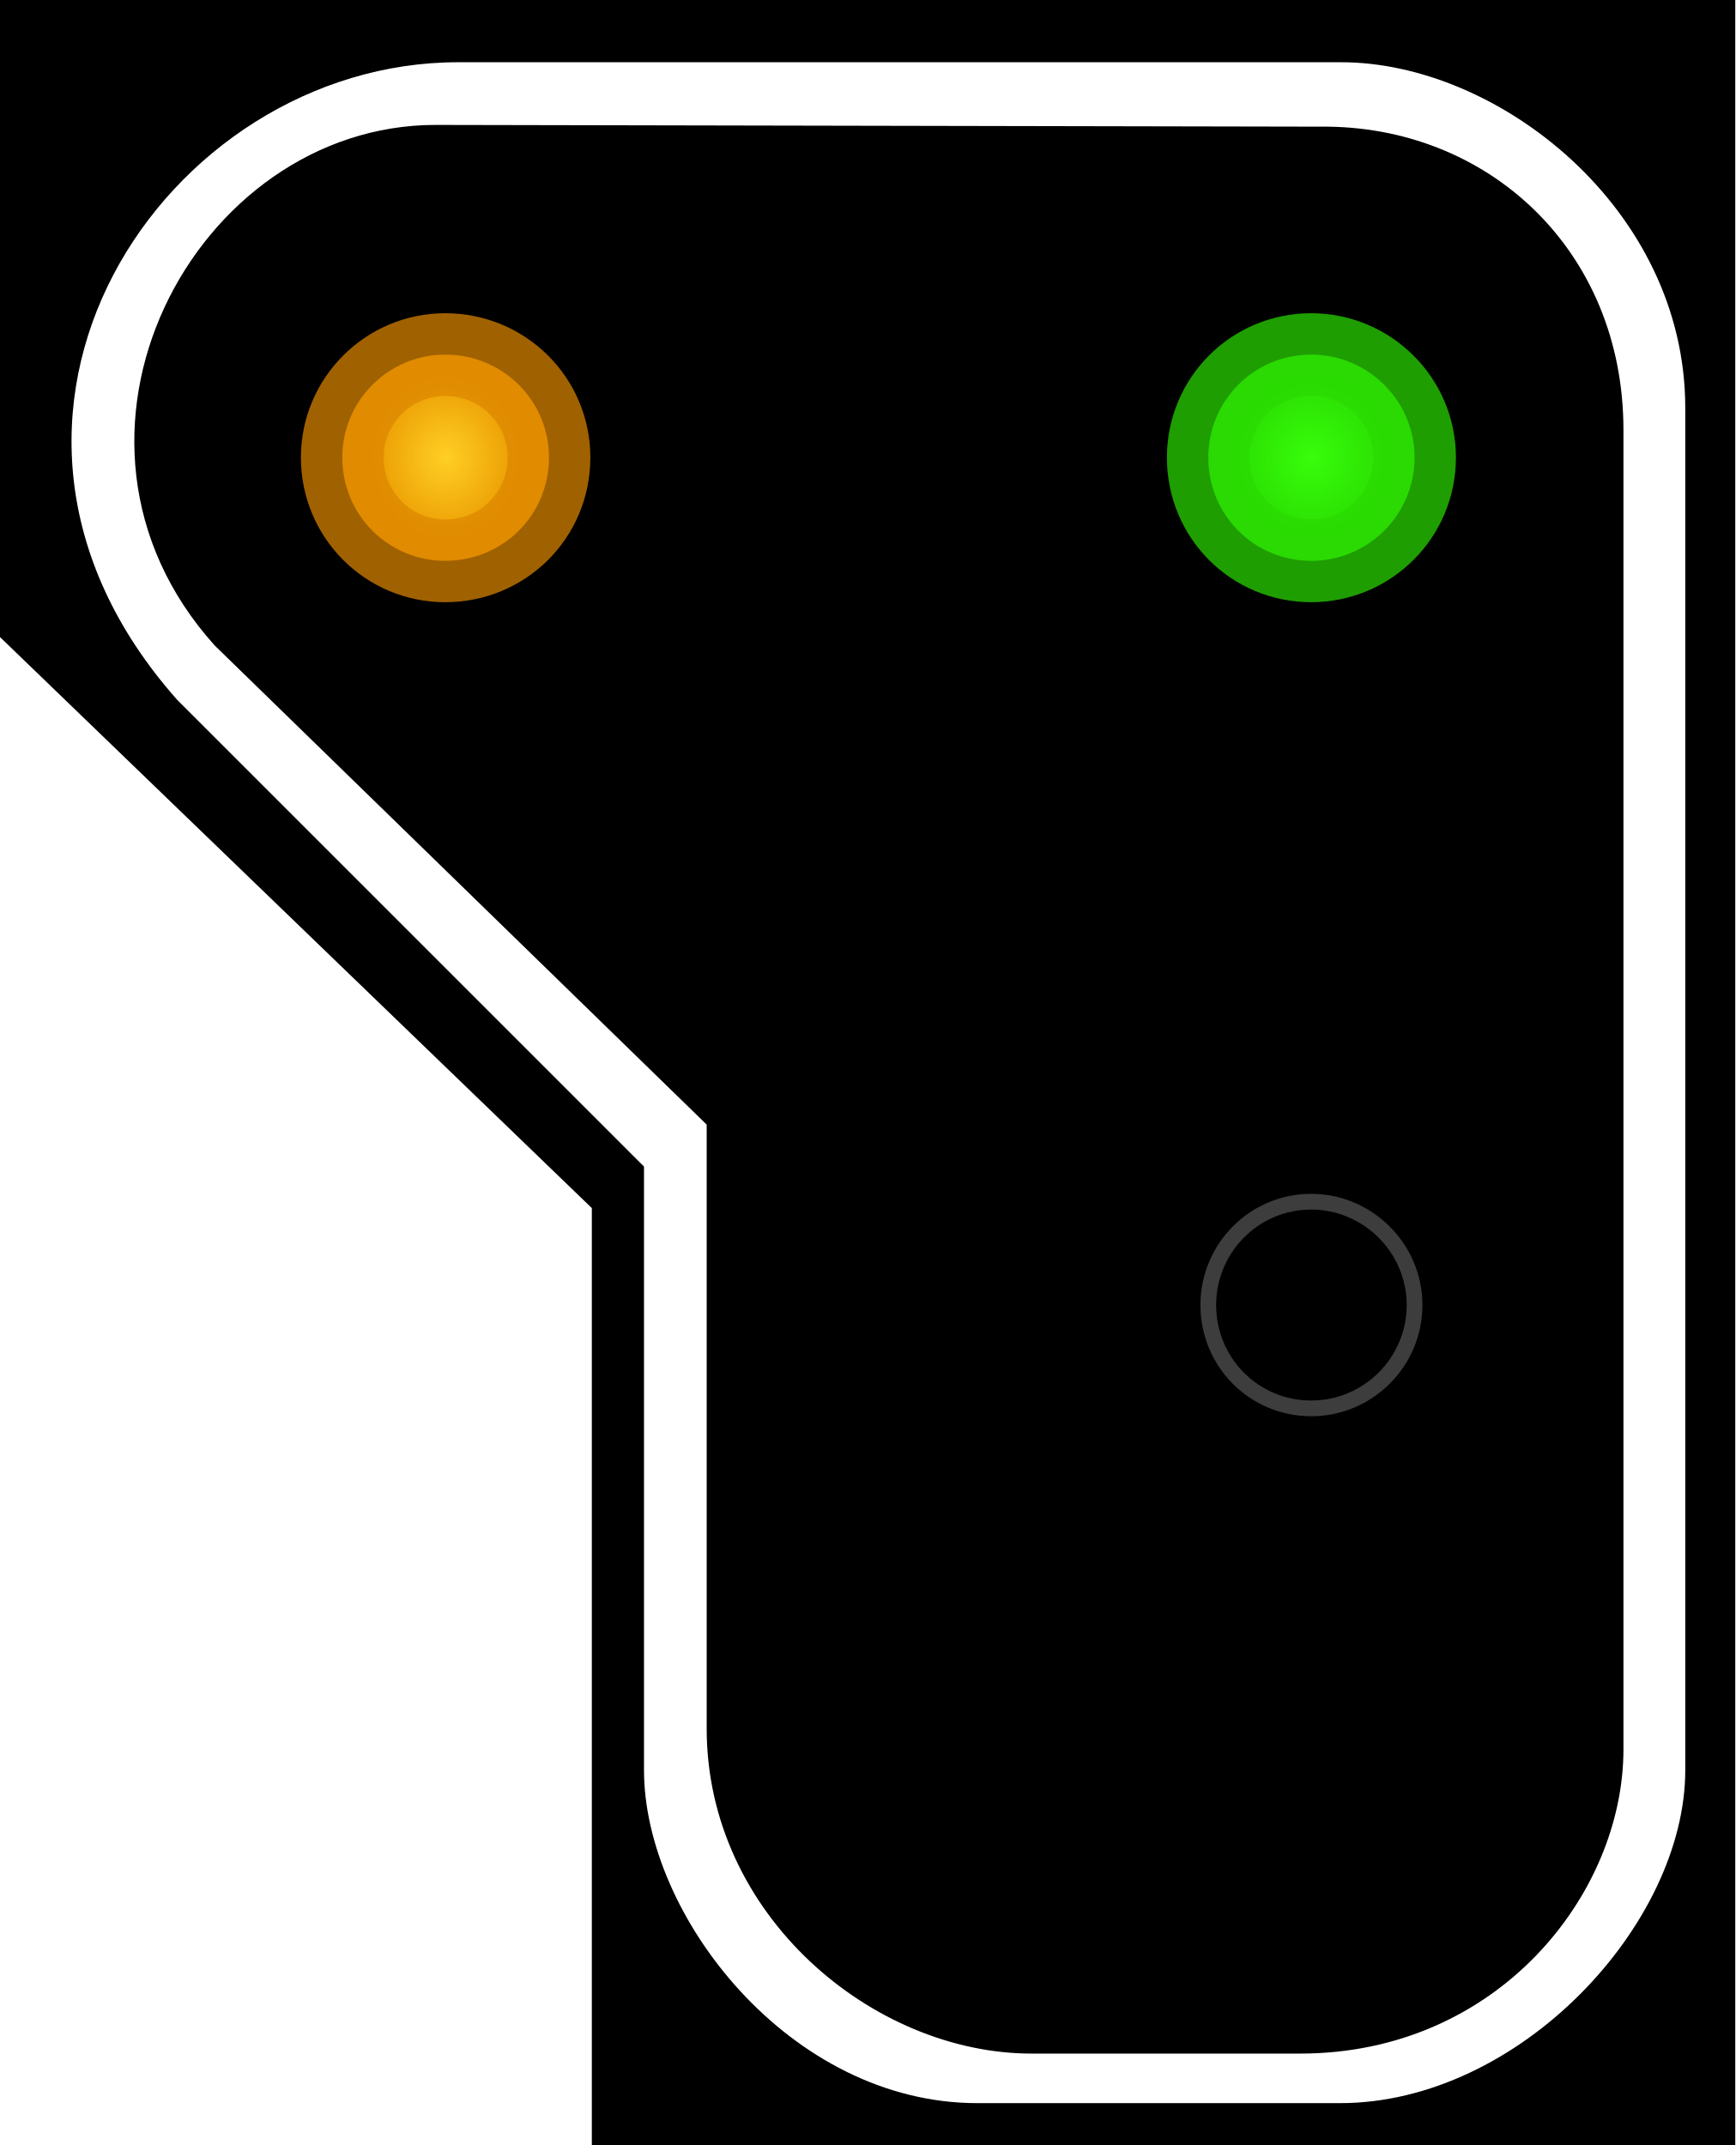
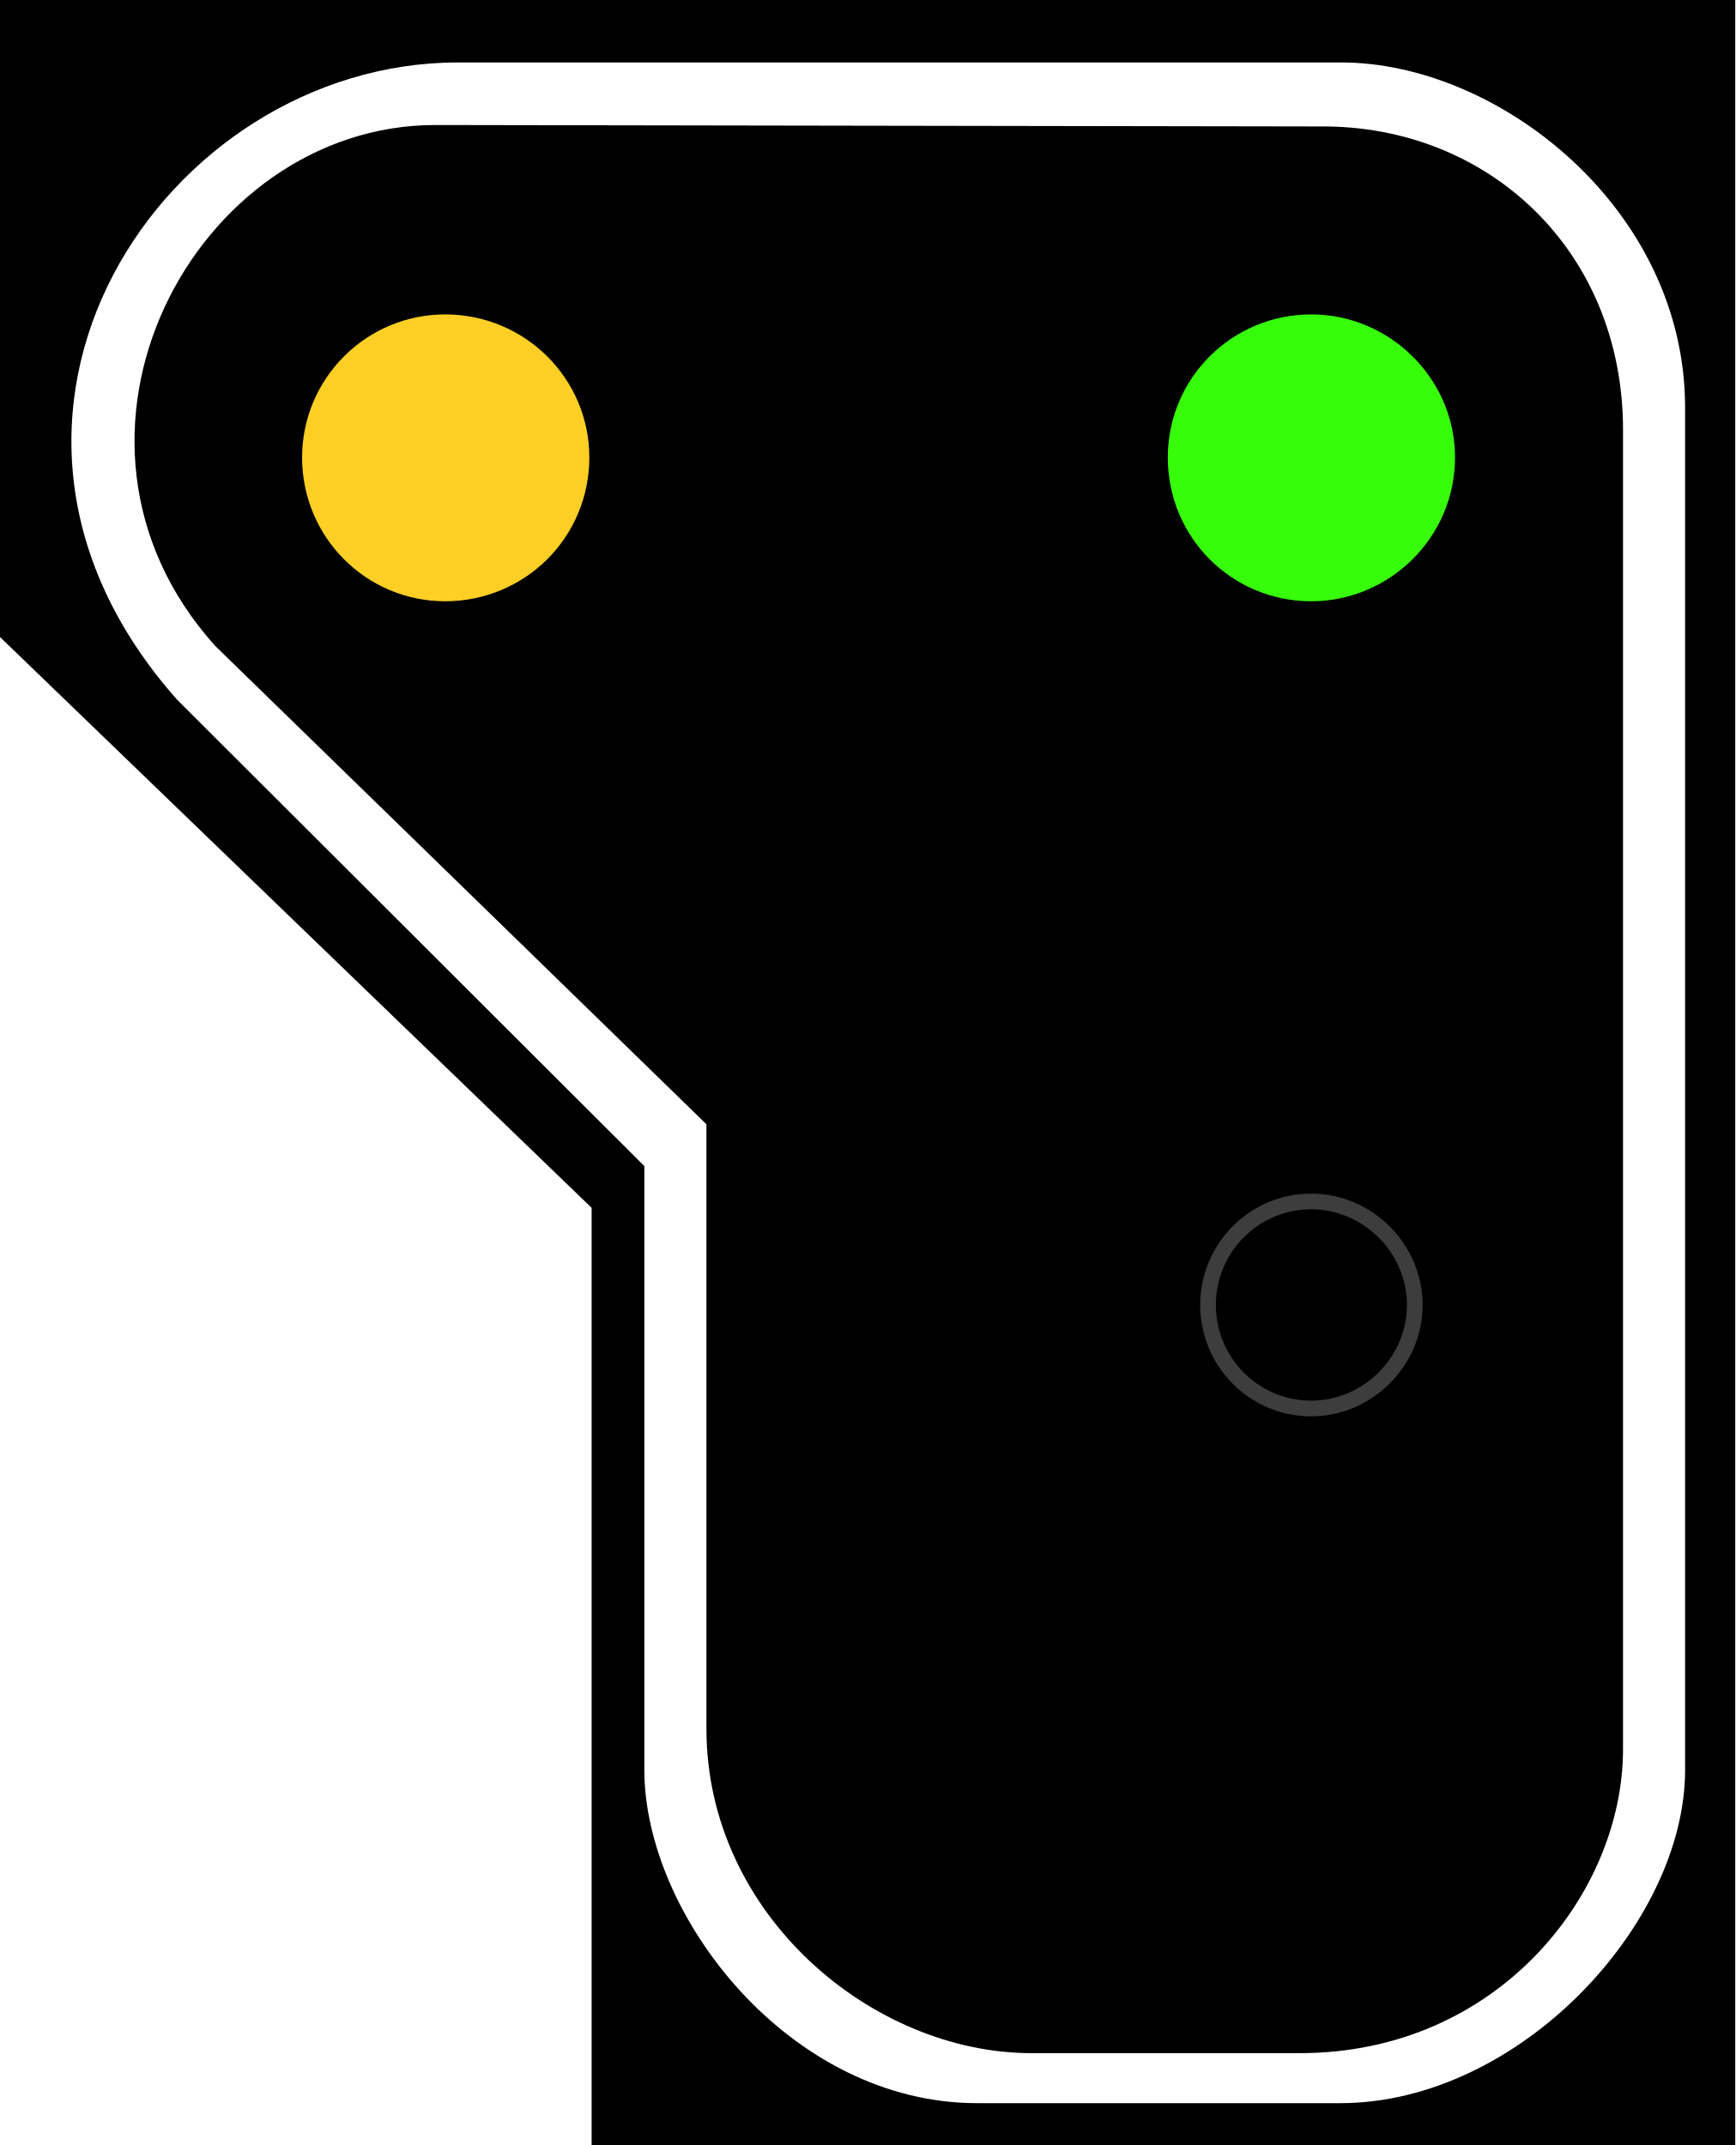
- <svg xmlns="http://www.w3.org/2000/svg" width="16" height="19.781" viewBox="0 0 16 19.781">
-   <defs>
-     <radialGradient id="radial-pattern-0" gradientUnits="userSpaceOnUse" cx="22.377" cy="23.627" fx="22.377" fy="23.627" r="5.348" gradientTransform="matrix(-0.146158, 0.00000050901, 0.000000517888, 0.148708, 15.35947, 0.706326)">
-       <stop offset="0" stop-color="rgb(21.569%, 99.216%, 3.922%)" stop-opacity="1" />
-       <stop offset="1" stop-color="rgb(16.471%, 85.882%, 0.784%)" stop-opacity="1" />
-     </radialGradient>
-     <radialGradient id="radial-pattern-1" gradientUnits="userSpaceOnUse" cx="22.377" cy="64.324" fx="22.377" fy="64.324" r="5.148" gradientTransform="matrix(-0.133775, 0.000000316831, 0.000000354483, 0.149673, 7.102936, -5.407853)">
-       <stop offset="0" stop-color="rgb(100%, 81.176%, 14.51%)" stop-opacity="1" />
-       <stop offset="1" stop-color="rgb(91.765%, 60.392%, 0%)" stop-opacity="1" />
-     </radialGradient>
-   </defs>
-   <path fill-rule="nonzero" fill="rgb(0%, 0%, 0%)" fill-opacity="1" d="M 16 0 L 0 0 L 0 5.875 L 5.457 11.141 L 5.457 19.781 L 16 19.781 Z M 16 0 " />
-   <path fill-rule="evenodd" fill="rgb(100%, 100%, 100%)" fill-opacity="1" d="M 12.367 0.574 L 4.223 0.574 C 1.52 0.574 -0.684 3.84 1.633 6.453 L 5.938 10.758 L 5.938 16.324 C 5.938 17.664 7.281 19.395 9.012 19.395 L 12.355 19.395 C 14.008 19.395 15.539 17.746 15.539 16.324 L 15.539 3.762 C 15.539 1.922 13.812 0.574 12.367 0.574 Z M 12.176 1.168 L 4.016 1.152 C 1.793 1.152 0.254 4.035 1.98 5.953 L 6.516 10.371 L 6.516 15.941 C 6.516 17.664 8.051 18.938 9.512 18.938 L 11.988 18.938 C 13.812 18.938 14.969 17.465 14.969 16.133 L 14.969 3.965 C 14.969 2.305 13.715 1.152 12.176 1.168 Z M 12.176 1.168 " />
-   <path fill-rule="nonzero" fill="url(#radial-pattern-0)" stroke-width="0.763" stroke-linecap="butt" stroke-linejoin="miter" stroke="rgb(16.471%, 85.49%, 0.784%)" stroke-opacity="0.725" stroke-miterlimit="4" d="M 11.141 4.219 C 11.141 4.75 11.562 5.172 12.09 5.172 C 12.613 5.172 13.043 4.75 13.043 4.219 C 13.043 3.695 12.613 3.27 12.09 3.27 C 11.562 3.27 11.141 3.695 11.141 4.219 Z M 11.141 4.219 " />
-   <path fill="none" stroke-width="0.145" stroke-linecap="butt" stroke-linejoin="miter" stroke="rgb(23.922%, 23.922%, 23.922%)" stroke-opacity="1" stroke-miterlimit="4" d="M 11.141 12.035 C 11.141 12.562 11.562 12.988 12.09 12.988 C 12.613 12.988 13.043 12.562 13.043 12.035 C 13.043 11.512 12.613 11.082 12.09 11.082 C 11.562 11.082 11.141 11.512 11.141 12.035 Z M 11.141 12.035 " />
-   <path fill-rule="nonzero" fill="url(#radial-pattern-1)" stroke-width="0.763" stroke-linecap="butt" stroke-linejoin="miter" stroke="rgb(86.275%, 52.549%, 0%)" stroke-opacity="0.725" stroke-miterlimit="4" d="M 3.156 4.219 C 3.156 4.75 3.582 5.172 4.105 5.172 C 4.637 5.172 5.062 4.75 5.062 4.219 C 5.062 3.695 4.637 3.27 4.105 3.27 C 3.582 3.27 3.156 3.695 3.156 4.219 Z M 3.156 4.219 " />
+ <svg xmlns="http://www.w3.org/2000/svg" width="18" height="22.254" viewBox="0 0 18 22.254">
+   <path fill-rule="nonzero" fill="rgb(0%, 0%, 0%)" fill-opacity="1" d="M 18 0 L 0 0 L 0 6.609 L 6.137 12.531 L 6.137 22.254 L 18 22.254 Z M 18 0 " />
+   <path fill-rule="evenodd" fill="rgb(100%, 100%, 100%)" fill-opacity="1" d="M 13.914 0.648 L 4.75 0.648 C 1.707 0.648 -0.77 4.32 1.836 7.258 L 6.684 12.098 L 6.684 18.363 C 6.684 19.871 8.188 21.82 10.137 21.82 L 13.902 21.82 C 15.754 21.82 17.48 19.961 17.48 18.363 L 17.48 4.23 C 17.48 2.16 15.539 0.648 13.914 0.648 Z M 13.695 1.312 L 4.516 1.297 C 2.016 1.297 0.289 4.535 2.23 6.699 L 7.328 11.664 L 7.328 17.934 C 7.328 19.871 9.055 21.301 10.699 21.301 L 13.484 21.301 C 15.539 21.301 16.836 19.645 16.836 18.148 L 16.836 4.461 C 16.836 2.594 15.43 1.297 13.695 1.312 Z M 13.695 1.312 " />
+   <path fill-rule="nonzero" fill="rgb(21.569%, 99.216%, 3.922%)" fill-opacity="1" stroke-width="0.729" stroke-linecap="butt" stroke-linejoin="miter" stroke="rgb(21.569%, 99.216%, 3.922%)" stroke-opacity="1" stroke-miterlimit="4" d="M 10.943 4.145 C 10.943 4.667 11.359 5.083 11.878 5.083 C 12.386 5.083 12.816 4.667 12.816 4.145 C 12.816 3.63 12.386 3.213 11.878 3.213 C 11.359 3.213 10.943 3.63 10.943 4.145 Z M 10.943 4.145 " transform="matrix(1.14513, 0, 0, 1.14513, 0, 0)" />
+   <path fill="none" stroke-width="0.142" stroke-linecap="butt" stroke-linejoin="miter" stroke="rgb(23.922%, 23.922%, 23.922%)" stroke-opacity="1" stroke-miterlimit="4" d="M 10.943 11.823 C 10.943 12.338 11.359 12.761 11.878 12.761 C 12.386 12.761 12.816 12.338 12.816 11.823 C 12.816 11.308 12.386 10.885 11.878 10.885 C 11.359 10.885 10.943 11.308 10.943 11.823 Z M 10.943 11.823 " transform="matrix(1.14513, 0, 0, 1.14513, 0, 0)" />
+   <path fill-rule="nonzero" fill="rgb(100%, 81.176%, 14.51%)" fill-opacity="1" stroke-width="0.729" stroke-linecap="butt" stroke-linejoin="miter" stroke="rgb(100%, 81.176%, 14.51%)" stroke-opacity="1" stroke-miterlimit="4" d="M 3.101 4.145 C 3.101 4.667 3.52 5.083 4.032 5.083 C 4.554 5.083 4.974 4.667 4.974 4.145 C 4.974 3.63 4.554 3.213 4.032 3.213 C 3.52 3.213 3.101 3.63 3.101 4.145 Z M 3.101 4.145 " transform="matrix(1.14513, 0, 0, 1.14513, 0, 0)" />
</svg>
